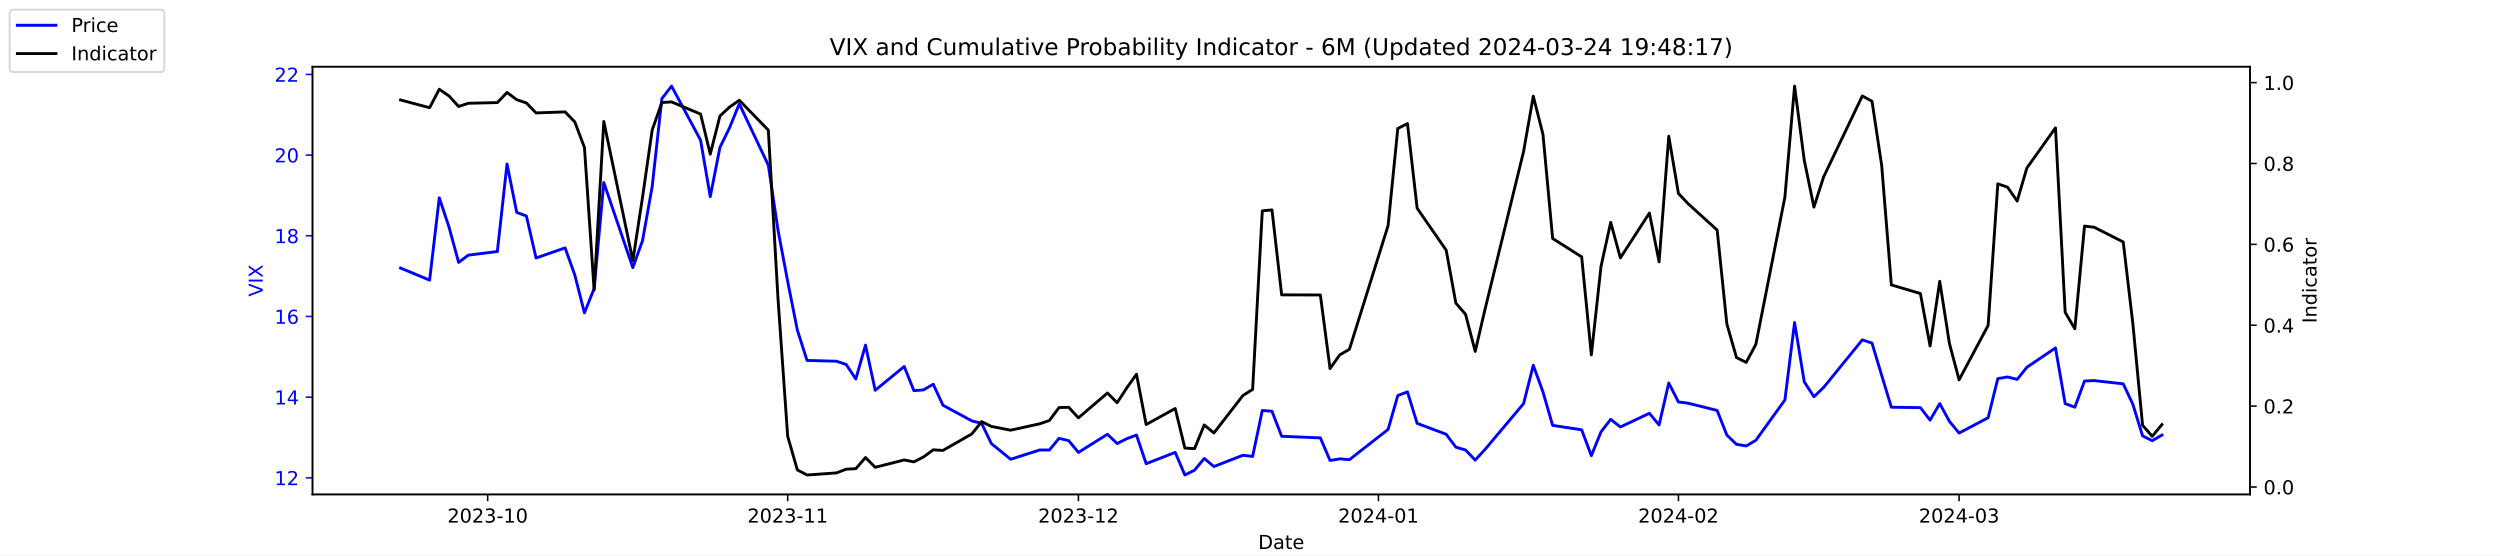
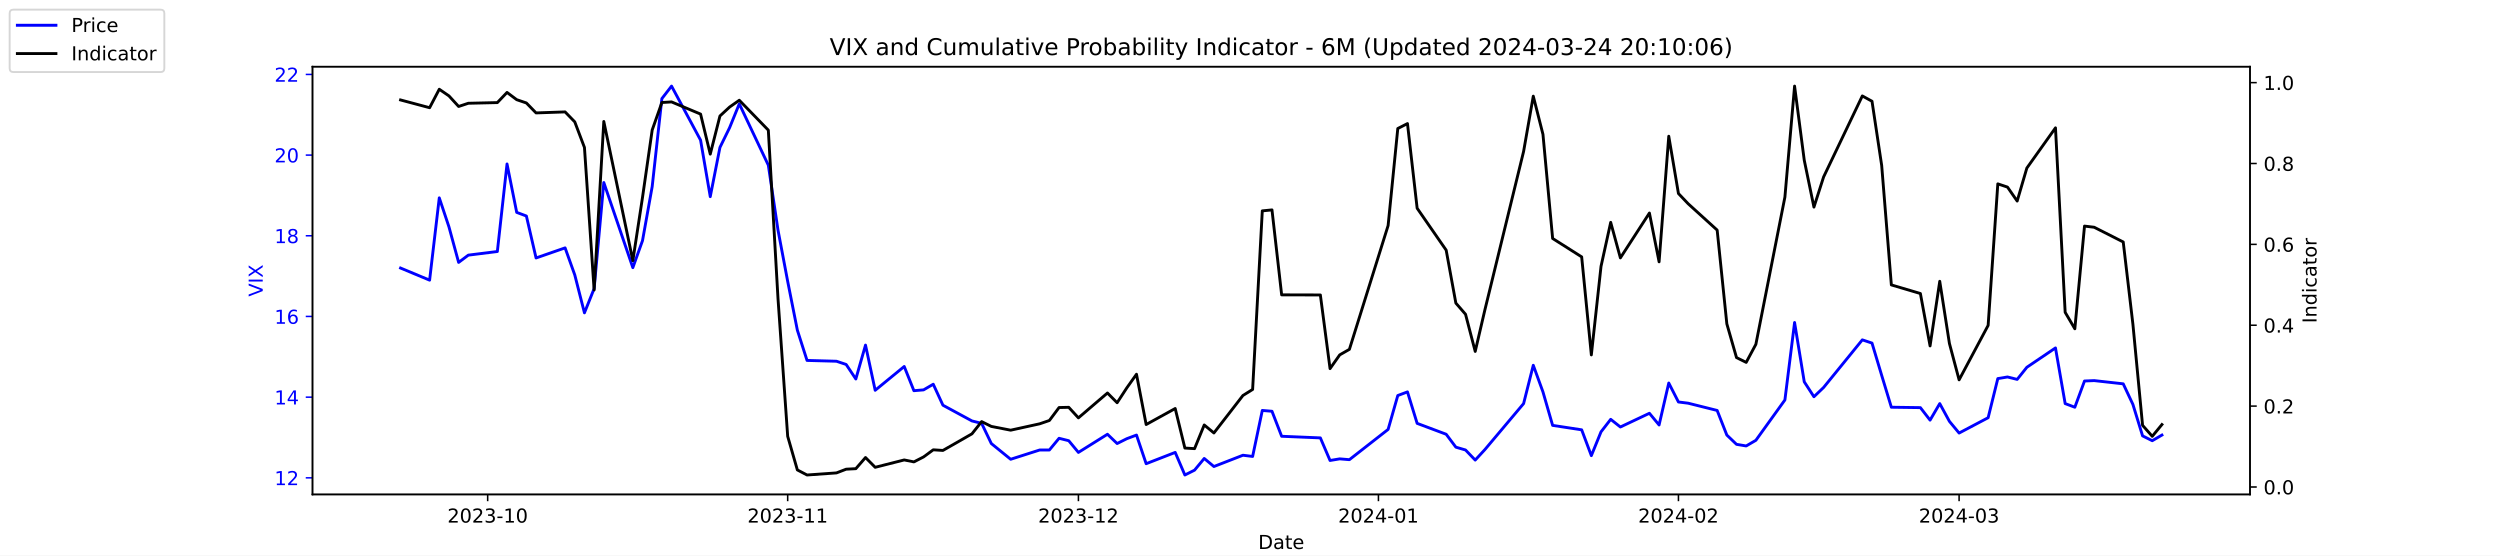
<svg xmlns="http://www.w3.org/2000/svg" xmlns:xlink="http://www.w3.org/1999/xlink" width="1296pt" height="288pt" viewBox="0 0 1296 288" version="1.1">
  <defs>
    <style type="text/css">*{stroke-linejoin: round; stroke-linecap: butt}</style>
  </defs>
  <g id="figure_1">
    <g id="patch_1">
      <path d="M 0 288  L 1296 288  L 1296 0  L 0 0  z " style="fill: #ffffff" />
    </g>
    <g id="axes_1">
      <g id="patch_2">
        <path d="M 162 256.32  L 1166.4 256.32  L 1166.4 34.56  L 162 34.56  z " style="fill: #ffffff" />
      </g>
      <g id="matplotlib.axis_1">
        <g id="xtick_1">
          <g id="line2d_1">
            <defs>
-               <path id="m26f3875a87" d="M 0 0  L 0 3.5  " style="stroke: #000000; stroke-width: 0.8" />
+               <path id="mca5f75ddb4" d="M 0 0  L 0 3.5  " style="stroke: #000000; stroke-width: 0.8" />
            </defs>
            <g>
-               <use xlink:href="#m26f3875a87" x="252.807" y="256.32" style="stroke: #000000; stroke-width: 0.8" />
+               <use xlink:href="#mca5f75ddb4" x="252.807" y="256.32" style="stroke: #000000; stroke-width: 0.8" />
            </g>
          </g>
          <g id="text_1">
            <g transform="translate(231.916 270.9184) scale(0.1 -0.1)">
              <defs>
                <path id="DejaVuSans-32" d="M 1228 531  L 3431 531  L 3431 0  L 469 0  L 469 531  Q 828 903 1448 1529  Q 2069 2156 2228 2338  Q 2531 2678 2651 2914  Q 2772 3150 2772 3378  Q 2772 3750 2511 3984  Q 2250 4219 1831 4219  Q 1534 4219 1204 4116  Q 875 4013 500 3803  L 500 4441  Q 881 4594 1212 4672  Q 1544 4750 1819 4750  Q 2544 4750 2975 4387  Q 3406 4025 3406 3419  Q 3406 3131 3298 2873  Q 3191 2616 2906 2266  Q 2828 2175 2409 1742  Q 1991 1309 1228 531  z " transform="scale(0.015625)" />
                <path id="DejaVuSans-30" d="M 2034 4250  Q 1547 4250 1301 3770  Q 1056 3291 1056 2328  Q 1056 1369 1301 889  Q 1547 409 2034 409  Q 2525 409 2770 889  Q 3016 1369 3016 2328  Q 3016 3291 2770 3770  Q 2525 4250 2034 4250  z M 2034 4750  Q 2819 4750 3233 4129  Q 3647 3509 3647 2328  Q 3647 1150 3233 529  Q 2819 -91 2034 -91  Q 1250 -91 836 529  Q 422 1150 422 2328  Q 422 3509 836 4129  Q 1250 4750 2034 4750  z " transform="scale(0.015625)" />
                <path id="DejaVuSans-33" d="M 2597 2516  Q 3050 2419 3304 2112  Q 3559 1806 3559 1356  Q 3559 666 3084 287  Q 2609 -91 1734 -91  Q 1441 -91 1130 -33  Q 819 25 488 141  L 488 750  Q 750 597 1062 519  Q 1375 441 1716 441  Q 2309 441 2620 675  Q 2931 909 2931 1356  Q 2931 1769 2642 2001  Q 2353 2234 1838 2234  L 1294 2234  L 1294 2753  L 1863 2753  Q 2328 2753 2575 2939  Q 2822 3125 2822 3475  Q 2822 3834 2567 4026  Q 2313 4219 1838 4219  Q 1578 4219 1281 4162  Q 984 4106 628 3988  L 628 4550  Q 988 4650 1302 4700  Q 1616 4750 1894 4750  Q 2613 4750 3031 4423  Q 3450 4097 3450 3541  Q 3450 3153 3228 2886  Q 3006 2619 2597 2516  z " transform="scale(0.015625)" />
                <path id="DejaVuSans-2d" d="M 313 2009  L 1997 2009  L 1997 1497  L 313 1497  L 313 2009  z " transform="scale(0.015625)" />
                <path id="DejaVuSans-31" d="M 794 531  L 1825 531  L 1825 4091  L 703 3866  L 703 4441  L 1819 4666  L 2450 4666  L 2450 531  L 3481 531  L 3481 0  L 794 0  L 794 531  z " transform="scale(0.015625)" />
              </defs>
              <use xlink:href="#DejaVuSans-32" />
              <use xlink:href="#DejaVuSans-30" x="63.623" />
              <use xlink:href="#DejaVuSans-32" x="127.246" />
              <use xlink:href="#DejaVuSans-33" x="190.869" />
              <use xlink:href="#DejaVuSans-2d" x="254.492" />
              <use xlink:href="#DejaVuSans-31" x="290.576" />
              <use xlink:href="#DejaVuSans-30" x="354.199" />
            </g>
          </g>
        </g>
        <g id="xtick_2">
          <g id="line2d_2">
            <g>
-               <use xlink:href="#m26f3875a87" x="408.334" y="256.32" style="stroke: #000000; stroke-width: 0.8" />
+               <use xlink:href="#mca5f75ddb4" x="408.334" y="256.32" style="stroke: #000000; stroke-width: 0.8" />
            </g>
          </g>
          <g id="text_2">
            <g transform="translate(387.4425 270.9184) scale(0.1 -0.1)">
              <use xlink:href="#DejaVuSans-32" />
              <use xlink:href="#DejaVuSans-30" x="63.623" />
              <use xlink:href="#DejaVuSans-32" x="127.246" />
              <use xlink:href="#DejaVuSans-33" x="190.869" />
              <use xlink:href="#DejaVuSans-2d" x="254.492" />
              <use xlink:href="#DejaVuSans-31" x="290.576" />
              <use xlink:href="#DejaVuSans-31" x="354.199" />
            </g>
          </g>
        </g>
        <g id="xtick_3">
          <g id="line2d_3">
            <g>
-               <use xlink:href="#m26f3875a87" x="559.052" y="256.32" style="stroke: #000000; stroke-width: 0.8" />
+               <use xlink:href="#mca5f75ddb4" x="559.052" y="256.32" style="stroke: #000000; stroke-width: 0.8" />
            </g>
          </g>
          <g id="text_3">
            <g transform="translate(538.161 270.9184) scale(0.1 -0.1)">
              <use xlink:href="#DejaVuSans-32" />
              <use xlink:href="#DejaVuSans-30" x="63.623" />
              <use xlink:href="#DejaVuSans-32" x="127.246" />
              <use xlink:href="#DejaVuSans-33" x="190.869" />
              <use xlink:href="#DejaVuSans-2d" x="254.492" />
              <use xlink:href="#DejaVuSans-31" x="290.576" />
              <use xlink:href="#DejaVuSans-32" x="354.199" />
            </g>
          </g>
        </g>
        <g id="xtick_4">
          <g id="line2d_4">
            <g>
-               <use xlink:href="#m26f3875a87" x="714.579" y="256.32" style="stroke: #000000; stroke-width: 0.8" />
+               <use xlink:href="#mca5f75ddb4" x="714.579" y="256.32" style="stroke: #000000; stroke-width: 0.8" />
            </g>
          </g>
          <g id="text_4">
            <g transform="translate(693.6875 270.9184) scale(0.1 -0.1)">
              <defs>
                <path id="DejaVuSans-34" d="M 2419 4116  L 825 1625  L 2419 1625  L 2419 4116  z M 2253 4666  L 3047 4666  L 3047 1625  L 3713 1625  L 3713 1100  L 3047 1100  L 3047 0  L 2419 0  L 2419 1100  L 313 1100  L 313 1709  L 2253 4666  z " transform="scale(0.015625)" />
              </defs>
              <use xlink:href="#DejaVuSans-32" />
              <use xlink:href="#DejaVuSans-30" x="63.623" />
              <use xlink:href="#DejaVuSans-32" x="127.246" />
              <use xlink:href="#DejaVuSans-34" x="190.869" />
              <use xlink:href="#DejaVuSans-2d" x="254.492" />
              <use xlink:href="#DejaVuSans-30" x="290.576" />
              <use xlink:href="#DejaVuSans-31" x="354.199" />
            </g>
          </g>
        </g>
        <g id="xtick_5">
          <g id="line2d_5">
            <g>
-               <use xlink:href="#m26f3875a87" x="870.105" y="256.32" style="stroke: #000000; stroke-width: 0.8" />
+               <use xlink:href="#mca5f75ddb4" x="870.105" y="256.32" style="stroke: #000000; stroke-width: 0.8" />
            </g>
          </g>
          <g id="text_5">
            <g transform="translate(849.2139 270.9184) scale(0.1 -0.1)">
              <use xlink:href="#DejaVuSans-32" />
              <use xlink:href="#DejaVuSans-30" x="63.623" />
              <use xlink:href="#DejaVuSans-32" x="127.246" />
              <use xlink:href="#DejaVuSans-34" x="190.869" />
              <use xlink:href="#DejaVuSans-2d" x="254.492" />
              <use xlink:href="#DejaVuSans-30" x="290.576" />
              <use xlink:href="#DejaVuSans-32" x="354.199" />
            </g>
          </g>
        </g>
        <g id="xtick_6">
          <g id="line2d_6">
            <g>
-               <use xlink:href="#m26f3875a87" x="1015.598" y="256.32" style="stroke: #000000; stroke-width: 0.8" />
+               <use xlink:href="#mca5f75ddb4" x="1015.598" y="256.32" style="stroke: #000000; stroke-width: 0.8" />
            </g>
          </g>
          <g id="text_6">
            <g transform="translate(994.7064 270.9184) scale(0.1 -0.1)">
              <use xlink:href="#DejaVuSans-32" />
              <use xlink:href="#DejaVuSans-30" x="63.623" />
              <use xlink:href="#DejaVuSans-32" x="127.246" />
              <use xlink:href="#DejaVuSans-34" x="190.869" />
              <use xlink:href="#DejaVuSans-2d" x="254.492" />
              <use xlink:href="#DejaVuSans-30" x="290.576" />
              <use xlink:href="#DejaVuSans-33" x="354.199" />
            </g>
          </g>
        </g>
        <g id="text_7">
          <g transform="translate(652.2492 284.5966) scale(0.1 -0.1)">
            <defs>
              <path id="DejaVuSans-44" d="M 1259 4147  L 1259 519  L 2022 519  Q 2988 519 3436 956  Q 3884 1394 3884 2338  Q 3884 3275 3436 3711  Q 2988 4147 2022 4147  L 1259 4147  z M 628 4666  L 1925 4666  Q 3281 4666 3915 4102  Q 4550 3538 4550 2338  Q 4550 1131 3912 565  Q 3275 0 1925 0  L 628 0  L 628 4666  z " transform="scale(0.015625)" />
              <path id="DejaVuSans-61" d="M 2194 1759  Q 1497 1759 1228 1600  Q 959 1441 959 1056  Q 959 750 1161 570  Q 1363 391 1709 391  Q 2188 391 2477 730  Q 2766 1069 2766 1631  L 2766 1759  L 2194 1759  z M 3341 1997  L 3341 0  L 2766 0  L 2766 531  Q 2569 213 2275 61  Q 1981 -91 1556 -91  Q 1019 -91 701 211  Q 384 513 384 1019  Q 384 1609 779 1909  Q 1175 2209 1959 2209  L 2766 2209  L 2766 2266  Q 2766 2663 2505 2880  Q 2244 3097 1772 3097  Q 1472 3097 1187 3025  Q 903 2953 641 2809  L 641 3341  Q 956 3463 1253 3523  Q 1550 3584 1831 3584  Q 2591 3584 2966 3190  Q 3341 2797 3341 1997  z " transform="scale(0.015625)" />
              <path id="DejaVuSans-74" d="M 1172 4494  L 1172 3500  L 2356 3500  L 2356 3053  L 1172 3053  L 1172 1153  Q 1172 725 1289 603  Q 1406 481 1766 481  L 2356 481  L 2356 0  L 1766 0  Q 1100 0 847 248  Q 594 497 594 1153  L 594 3053  L 172 3053  L 172 3500  L 594 3500  L 594 4494  L 1172 4494  z " transform="scale(0.015625)" />
              <path id="DejaVuSans-65" d="M 3597 1894  L 3597 1613  L 953 1613  Q 991 1019 1311 708  Q 1631 397 2203 397  Q 2534 397 2845 478  Q 3156 559 3463 722  L 3463 178  Q 3153 47 2828 -22  Q 2503 -91 2169 -91  Q 1331 -91 842 396  Q 353 884 353 1716  Q 353 2575 817 3079  Q 1281 3584 2069 3584  Q 2775 3584 3186 3129  Q 3597 2675 3597 1894  z M 3022 2063  Q 3016 2534 2758 2815  Q 2500 3097 2075 3097  Q 1594 3097 1305 2825  Q 1016 2553 972 2059  L 3022 2063  z " transform="scale(0.015625)" />
            </defs>
            <use xlink:href="#DejaVuSans-44" />
            <use xlink:href="#DejaVuSans-61" x="77.002" />
            <use xlink:href="#DejaVuSans-74" x="138.281" />
            <use xlink:href="#DejaVuSans-65" x="177.49" />
          </g>
        </g>
      </g>
      <g id="matplotlib.axis_2">
        <g id="ytick_1">
          <g id="line2d_7">
            <defs>
-               <path id="mbba1fdeac4" d="M 0 0  L -3.5 0  " style="stroke: #0000ff; stroke-width: 0.8" />
+               <path id="m1b52acb051" d="M 0 0  L -3.5 0  " style="stroke: #0000ff; stroke-width: 0.8" />
            </defs>
            <g>
-               <use xlink:href="#mbba1fdeac4" x="162" y="247.704" style="fill: #0000ff; stroke: #0000ff; stroke-width: 0.8" />
+               <use xlink:href="#m1b52acb051" x="162" y="247.704" style="fill: #0000ff; stroke: #0000ff; stroke-width: 0.8" />
            </g>
          </g>
          <g id="text_8">
            <g style="fill: #0000ff" transform="translate(142.275 251.5031) scale(0.1 -0.1)">
              <use xlink:href="#DejaVuSans-31" />
              <use xlink:href="#DejaVuSans-32" x="63.623" />
            </g>
          </g>
        </g>
        <g id="ytick_2">
          <g id="line2d_8">
            <g>
-               <use xlink:href="#mbba1fdeac4" x="162" y="205.878" style="fill: #0000ff; stroke: #0000ff; stroke-width: 0.8" />
+               <use xlink:href="#m1b52acb051" x="162" y="205.878" style="fill: #0000ff; stroke: #0000ff; stroke-width: 0.8" />
            </g>
          </g>
          <g id="text_9">
            <g style="fill: #0000ff" transform="translate(142.275 209.6774) scale(0.1 -0.1)">
              <use xlink:href="#DejaVuSans-31" />
              <use xlink:href="#DejaVuSans-34" x="63.623" />
            </g>
          </g>
        </g>
        <g id="ytick_3">
          <g id="line2d_9">
            <g>
-               <use xlink:href="#mbba1fdeac4" x="162" y="164.052" style="fill: #0000ff; stroke: #0000ff; stroke-width: 0.8" />
+               <use xlink:href="#m1b52acb051" x="162" y="164.052" style="fill: #0000ff; stroke: #0000ff; stroke-width: 0.8" />
            </g>
          </g>
          <g id="text_10">
            <g style="fill: #0000ff" transform="translate(142.275 167.8517) scale(0.1 -0.1)">
              <defs>
                <path id="DejaVuSans-36" d="M 2113 2584  Q 1688 2584 1439 2293  Q 1191 2003 1191 1497  Q 1191 994 1439 701  Q 1688 409 2113 409  Q 2538 409 2786 701  Q 3034 994 3034 1497  Q 3034 2003 2786 2293  Q 2538 2584 2113 2584  z M 3366 4563  L 3366 3988  Q 3128 4100 2886 4159  Q 2644 4219 2406 4219  Q 1781 4219 1451 3797  Q 1122 3375 1075 2522  Q 1259 2794 1537 2939  Q 1816 3084 2150 3084  Q 2853 3084 3261 2657  Q 3669 2231 3669 1497  Q 3669 778 3244 343  Q 2819 -91 2113 -91  Q 1303 -91 875 529  Q 447 1150 447 2328  Q 447 3434 972 4092  Q 1497 4750 2381 4750  Q 2619 4750 2861 4703  Q 3103 4656 3366 4563  z " transform="scale(0.015625)" />
              </defs>
              <use xlink:href="#DejaVuSans-31" />
              <use xlink:href="#DejaVuSans-36" x="63.623" />
            </g>
          </g>
        </g>
        <g id="ytick_4">
          <g id="line2d_10">
            <g>
-               <use xlink:href="#mbba1fdeac4" x="162" y="122.227" style="fill: #0000ff; stroke: #0000ff; stroke-width: 0.8" />
+               <use xlink:href="#m1b52acb051" x="162" y="122.227" style="fill: #0000ff; stroke: #0000ff; stroke-width: 0.8" />
            </g>
          </g>
          <g id="text_11">
            <g style="fill: #0000ff" transform="translate(142.275 126.0259) scale(0.1 -0.1)">
              <defs>
                <path id="DejaVuSans-38" d="M 2034 2216  Q 1584 2216 1326 1975  Q 1069 1734 1069 1313  Q 1069 891 1326 650  Q 1584 409 2034 409  Q 2484 409 2743 651  Q 3003 894 3003 1313  Q 3003 1734 2745 1975  Q 2488 2216 2034 2216  z M 1403 2484  Q 997 2584 770 2862  Q 544 3141 544 3541  Q 544 4100 942 4425  Q 1341 4750 2034 4750  Q 2731 4750 3128 4425  Q 3525 4100 3525 3541  Q 3525 3141 3298 2862  Q 3072 2584 2669 2484  Q 3125 2378 3379 2068  Q 3634 1759 3634 1313  Q 3634 634 3220 271  Q 2806 -91 2034 -91  Q 1263 -91 848 271  Q 434 634 434 1313  Q 434 1759 690 2068  Q 947 2378 1403 2484  z M 1172 3481  Q 1172 3119 1398 2916  Q 1625 2713 2034 2713  Q 2441 2713 2670 2916  Q 2900 3119 2900 3481  Q 2900 3844 2670 4047  Q 2441 4250 2034 4250  Q 1625 4250 1398 4047  Q 1172 3844 1172 3481  z " transform="scale(0.015625)" />
              </defs>
              <use xlink:href="#DejaVuSans-31" />
              <use xlink:href="#DejaVuSans-38" x="63.623" />
            </g>
          </g>
        </g>
        <g id="ytick_5">
          <g id="line2d_11">
            <g>
-               <use xlink:href="#mbba1fdeac4" x="162" y="80.401" style="fill: #0000ff; stroke: #0000ff; stroke-width: 0.8" />
+               <use xlink:href="#m1b52acb051" x="162" y="80.401" style="fill: #0000ff; stroke: #0000ff; stroke-width: 0.8" />
            </g>
          </g>
          <g id="text_12">
            <g style="fill: #0000ff" transform="translate(142.275 84.2002) scale(0.1 -0.1)">
              <use xlink:href="#DejaVuSans-32" />
              <use xlink:href="#DejaVuSans-30" x="63.623" />
            </g>
          </g>
        </g>
        <g id="ytick_6">
          <g id="line2d_12">
            <g>
-               <use xlink:href="#mbba1fdeac4" x="162" y="38.575" style="fill: #0000ff; stroke: #0000ff; stroke-width: 0.8" />
+               <use xlink:href="#m1b52acb051" x="162" y="38.575" style="fill: #0000ff; stroke: #0000ff; stroke-width: 0.8" />
            </g>
          </g>
          <g id="text_13">
            <g style="fill: #0000ff" transform="translate(142.275 42.37447) scale(0.1 -0.1)">
              <use xlink:href="#DejaVuSans-32" />
              <use xlink:href="#DejaVuSans-32" x="63.623" />
            </g>
          </g>
        </g>
        <g id="text_14">
          <g style="fill: #0000ff" transform="translate(136.1953 153.7603) rotate(-90) scale(0.1 -0.1)">
            <defs>
              <path id="DejaVuSans-56" d="M 1831 0  L 50 4666  L 709 4666  L 2188 738  L 3669 4666  L 4325 4666  L 2547 0  L 1831 0  z " transform="scale(0.015625)" />
              <path id="DejaVuSans-49" d="M 628 4666  L 1259 4666  L 1259 0  L 628 0  L 628 4666  z " transform="scale(0.015625)" />
              <path id="DejaVuSans-58" d="M 403 4666  L 1081 4666  L 2241 2931  L 3406 4666  L 4084 4666  L 2584 2425  L 4184 0  L 3506 0  L 2194 1984  L 872 0  L 191 0  L 1856 2491  L 403 4666  z " transform="scale(0.015625)" />
            </defs>
            <use xlink:href="#DejaVuSans-56" />
            <use xlink:href="#DejaVuSans-49" x="68.408" />
            <use xlink:href="#DejaVuSans-58" x="97.9" />
          </g>
        </g>
      </g>
      <g id="line2d_13">
-         <path d="M 207.655 138.957  L 222.705 145.231  L 227.722 102.569  L 232.739 117.626  L 237.756 136.029  L 242.773 132.265  L 257.824 130.383  L 262.841 85.002  L 267.858 110.097  L 272.875 111.979  L 277.892 133.729  L 292.943 128.501  L 297.96 142.512  L 302.977 162.17  L 307.994 149.623  L 313.011 94.622  L 328.062 138.748  L 333.079 124.736  L 338.096 96.713  L 343.113 51.123  L 348.13 44.64  L 363.181 72.663  L 368.198 101.941  L 373.215 76.428  L 378.232 66.18  L 383.249 53.842  L 398.3 85.629  L 403.317 119.299  L 408.334 145.858  L 413.351 171.163  L 418.368 186.847  L 433.628 187.266  L 438.645 188.939  L 443.662 196.467  L 448.679 178.901  L 453.696 202.323  L 468.747 189.984  L 473.764 202.532  L 478.781 202.114  L 483.798 199.186  L 488.815 210.061  L 503.866 218.217  L 508.883 219.472  L 513.9 229.928  L 523.934 238.084  L 538.984 233.274  L 544.001 233.274  L 549.018 227.209  L 554.035 228.464  L 559.052 234.529  L 574.103 225.118  L 579.12 229.928  L 584.137 227.418  L 589.154 225.536  L 594.171 240.384  L 609.222 234.529  L 614.239 246.24  L 619.256 243.73  L 624.273 237.666  L 629.29 241.848  L 644.341 235.993  L 649.358 236.62  L 654.375 212.779  L 659.392 213.198  L 664.409 226.164  L 684.477 227  L 689.494 238.711  L 694.511 237.875  L 699.528 238.293  L 719.596 222.608  L 724.613 205.042  L 729.63 203.159  L 734.647 219.472  L 749.698 225.118  L 754.715 231.81  L 759.732 233.274  L 764.749 238.502  L 769.766 233.065  L 789.834 209.224  L 794.851 189.357  L 799.868 203.159  L 804.885 220.517  L 819.936 222.818  L 824.952 236.202  L 829.969 223.863  L 834.986 217.38  L 840.003 221.354  L 855.054 214.243  L 860.071 220.308  L 865.088 198.559  L 870.105 208.388  L 875.122 209.015  L 890.173 212.779  L 895.19 225.536  L 900.207 230.346  L 905.224 231.183  L 910.241 228.255  L 925.292 207.342  L 930.309 167.189  L 935.326 197.931  L 940.343 205.669  L 945.36 200.859  L 965.428 176.182  L 970.445 177.855  L 975.462 194.585  L 980.479 211.106  L 995.53 211.316  L 1000.547 217.798  L 1005.564 209.224  L 1010.581 218.426  L 1015.598 224.491  L 1030.649 216.544  L 1035.666 196.258  L 1040.683 195.422  L 1045.7 196.677  L 1050.717 190.403  L 1065.559 180.364  L 1070.576 209.224  L 1075.593 211.106  L 1080.61 197.513  L 1085.627 197.304  L 1100.678 198.977  L 1105.695 209.642  L 1110.711 225.955  L 1115.728 228.464  L 1120.745 225.536  " clip-path="url(#p37489f9147)" style="fill: none; stroke: #0000ff; stroke-width: 1.5; stroke-linecap: square" />
+         <path d="M 207.655 138.957  L 222.705 145.231  L 227.722 102.569  L 232.739 117.626  L 237.756 136.029  L 242.773 132.265  L 257.824 130.383  L 262.841 85.002  L 267.858 110.097  L 272.875 111.979  L 277.892 133.729  L 292.943 128.501  L 297.96 142.512  L 302.977 162.17  L 307.994 149.623  L 313.011 94.622  L 328.062 138.748  L 333.079 124.736  L 338.096 96.713  L 343.113 51.123  L 348.13 44.64  L 363.181 72.663  L 368.198 101.941  L 373.215 76.428  L 378.232 66.18  L 383.249 53.842  L 398.3 85.629  L 403.317 119.299  L 408.334 145.858  L 413.351 171.163  L 418.368 186.847  L 433.628 187.266  L 438.645 188.939  L 443.662 196.467  L 448.679 178.901  L 453.696 202.323  L 468.747 189.984  L 473.764 202.532  L 478.781 202.114  L 483.798 199.186  L 488.815 210.061  L 503.866 218.217  L 508.883 219.472  L 513.9 229.928  L 523.934 238.084  L 538.984 233.274  L 544.001 233.274  L 549.018 227.209  L 554.035 228.464  L 559.052 234.529  L 574.103 225.118  L 579.12 229.928  L 584.137 227.418  L 589.154 225.536  L 594.171 240.384  L 609.222 234.529  L 614.239 246.24  L 619.256 243.73  L 624.273 237.666  L 629.29 241.848  L 644.341 235.993  L 649.358 236.62  L 654.375 212.779  L 659.392 213.198  L 664.409 226.164  L 684.477 227  L 689.494 238.711  L 694.511 237.875  L 699.528 238.293  L 719.596 222.608  L 724.613 205.042  L 729.63 203.159  L 734.647 219.472  L 749.698 225.118  L 754.715 231.81  L 759.732 233.274  L 764.749 238.502  L 769.766 233.065  L 789.834 209.224  L 794.851 189.357  L 799.868 203.159  L 804.885 220.517  L 819.936 222.818  L 824.952 236.202  L 829.969 223.863  L 834.986 217.38  L 840.003 221.354  L 855.054 214.243  L 860.071 220.308  L 865.088 198.559  L 870.105 208.388  L 875.122 209.015  L 890.173 212.779  L 895.19 225.536  L 900.207 230.346  L 905.224 231.183  L 910.241 228.255  L 925.292 207.342  L 930.309 167.189  L 935.326 197.931  L 940.343 205.669  L 945.36 200.859  L 965.428 176.182  L 970.445 177.855  L 975.462 194.585  L 980.479 211.106  L 995.53 211.316  L 1000.547 217.798  L 1005.564 209.224  L 1010.581 218.426  L 1015.598 224.491  L 1030.649 216.544  L 1035.666 196.258  L 1040.683 195.422  L 1045.7 196.677  L 1050.717 190.403  L 1065.559 180.364  L 1070.576 209.224  L 1075.593 211.106  L 1080.61 197.513  L 1085.627 197.304  L 1100.678 198.977  L 1105.695 209.642  L 1110.711 225.955  L 1115.728 228.464  L 1120.745 225.536  " clip-path="url(#p00cf413e80)" style="fill: none; stroke: #0000ff; stroke-width: 1.5; stroke-linecap: square" />
      </g>
      <g id="patch_3">
        <path d="M 162 256.32  L 162 34.56  " style="fill: none; stroke: #000000; stroke-width: 0.8; stroke-linejoin: miter; stroke-linecap: square" />
      </g>
      <g id="patch_4">
        <path d="M 1166.4 256.32  L 1166.4 34.56  " style="fill: none; stroke: #000000; stroke-width: 0.8; stroke-linejoin: miter; stroke-linecap: square" />
      </g>
      <g id="patch_5">
        <path d="M 162 256.32  L 1166.4 256.32  " style="fill: none; stroke: #000000; stroke-width: 0.8; stroke-linejoin: miter; stroke-linecap: square" />
      </g>
      <g id="patch_6">
        <path d="M 162 34.56  L 1166.4 34.56  " style="fill: none; stroke: #000000; stroke-width: 0.8; stroke-linejoin: miter; stroke-linecap: square" />
      </g>
    </g>
    <g id="axes_2">
      <g id="matplotlib.axis_3">
        <g id="ytick_7">
          <g id="line2d_14">
            <defs>
-               <path id="m886bba2b9c" d="M 0 0  L 3.5 0  " style="stroke: #000000; stroke-width: 0.8" />
+               <path id="mae12718343" d="M 0 0  L 3.5 0  " style="stroke: #000000; stroke-width: 0.8" />
            </defs>
            <g>
-               <use xlink:href="#m886bba2b9c" x="1166.4" y="252.461" style="stroke: #000000; stroke-width: 0.8" />
+               <use xlink:href="#mae12718343" x="1166.4" y="252.461" style="stroke: #000000; stroke-width: 0.8" />
            </g>
          </g>
          <g id="text_15">
            <g transform="translate(1173.4 256.2606) scale(0.1 -0.1)">
              <defs>
                <path id="DejaVuSans-2e" d="M 684 794  L 1344 794  L 1344 0  L 684 0  L 684 794  z " transform="scale(0.015625)" />
              </defs>
              <use xlink:href="#DejaVuSans-30" />
              <use xlink:href="#DejaVuSans-2e" x="63.623" />
              <use xlink:href="#DejaVuSans-30" x="95.41" />
            </g>
          </g>
        </g>
        <g id="ytick_8">
          <g id="line2d_15">
            <g>
-               <use xlink:href="#m886bba2b9c" x="1166.4" y="210.535" style="stroke: #000000; stroke-width: 0.8" />
+               <use xlink:href="#mae12718343" x="1166.4" y="210.535" style="stroke: #000000; stroke-width: 0.8" />
            </g>
          </g>
          <g id="text_16">
            <g transform="translate(1173.4 214.3337) scale(0.1 -0.1)">
              <use xlink:href="#DejaVuSans-30" />
              <use xlink:href="#DejaVuSans-2e" x="63.623" />
              <use xlink:href="#DejaVuSans-32" x="95.41" />
            </g>
          </g>
        </g>
        <g id="ytick_9">
          <g id="line2d_16">
            <g>
-               <use xlink:href="#m886bba2b9c" x="1166.4" y="168.608" style="stroke: #000000; stroke-width: 0.8" />
+               <use xlink:href="#mae12718343" x="1166.4" y="168.608" style="stroke: #000000; stroke-width: 0.8" />
            </g>
          </g>
          <g id="text_17">
            <g transform="translate(1173.4 172.4068) scale(0.1 -0.1)">
              <use xlink:href="#DejaVuSans-30" />
              <use xlink:href="#DejaVuSans-2e" x="63.623" />
              <use xlink:href="#DejaVuSans-34" x="95.41" />
            </g>
          </g>
        </g>
        <g id="ytick_10">
          <g id="line2d_17">
            <g>
-               <use xlink:href="#m886bba2b9c" x="1166.4" y="126.681" style="stroke: #000000; stroke-width: 0.8" />
+               <use xlink:href="#mae12718343" x="1166.4" y="126.681" style="stroke: #000000; stroke-width: 0.8" />
            </g>
          </g>
          <g id="text_18">
            <g transform="translate(1173.4 130.4799) scale(0.1 -0.1)">
              <use xlink:href="#DejaVuSans-30" />
              <use xlink:href="#DejaVuSans-2e" x="63.623" />
              <use xlink:href="#DejaVuSans-36" x="95.41" />
            </g>
          </g>
        </g>
        <g id="ytick_11">
          <g id="line2d_18">
            <g>
-               <use xlink:href="#m886bba2b9c" x="1166.4" y="84.754" style="stroke: #000000; stroke-width: 0.8" />
+               <use xlink:href="#mae12718343" x="1166.4" y="84.754" style="stroke: #000000; stroke-width: 0.8" />
            </g>
          </g>
          <g id="text_19">
            <g transform="translate(1173.4 88.55298) scale(0.1 -0.1)">
              <use xlink:href="#DejaVuSans-30" />
              <use xlink:href="#DejaVuSans-2e" x="63.623" />
              <use xlink:href="#DejaVuSans-38" x="95.41" />
            </g>
          </g>
        </g>
        <g id="ytick_12">
          <g id="line2d_19">
            <g>
-               <use xlink:href="#m886bba2b9c" x="1166.4" y="42.827" style="stroke: #000000; stroke-width: 0.8" />
+               <use xlink:href="#mae12718343" x="1166.4" y="42.827" style="stroke: #000000; stroke-width: 0.8" />
            </g>
          </g>
          <g id="text_20">
            <g transform="translate(1173.4 46.62607) scale(0.1 -0.1)">
              <use xlink:href="#DejaVuSans-31" />
              <use xlink:href="#DejaVuSans-2e" x="63.623" />
              <use xlink:href="#DejaVuSans-30" x="95.41" />
            </g>
          </g>
        </g>
        <g id="text_21">
          <g transform="translate(1200.902 167.5353) rotate(-90) scale(0.1 -0.1)">
            <defs>
              <path id="DejaVuSans-6e" d="M 3513 2113  L 3513 0  L 2938 0  L 2938 2094  Q 2938 2591 2744 2837  Q 2550 3084 2163 3084  Q 1697 3084 1428 2787  Q 1159 2491 1159 1978  L 1159 0  L 581 0  L 581 3500  L 1159 3500  L 1159 2956  Q 1366 3272 1645 3428  Q 1925 3584 2291 3584  Q 2894 3584 3203 3211  Q 3513 2838 3513 2113  z " transform="scale(0.015625)" />
              <path id="DejaVuSans-64" d="M 2906 2969  L 2906 4863  L 3481 4863  L 3481 0  L 2906 0  L 2906 525  Q 2725 213 2448 61  Q 2172 -91 1784 -91  Q 1150 -91 751 415  Q 353 922 353 1747  Q 353 2572 751 3078  Q 1150 3584 1784 3584  Q 2172 3584 2448 3432  Q 2725 3281 2906 2969  z M 947 1747  Q 947 1113 1208 752  Q 1469 391 1925 391  Q 2381 391 2643 752  Q 2906 1113 2906 1747  Q 2906 2381 2643 2742  Q 2381 3103 1925 3103  Q 1469 3103 1208 2742  Q 947 2381 947 1747  z " transform="scale(0.015625)" />
              <path id="DejaVuSans-69" d="M 603 3500  L 1178 3500  L 1178 0  L 603 0  L 603 3500  z M 603 4863  L 1178 4863  L 1178 4134  L 603 4134  L 603 4863  z " transform="scale(0.015625)" />
              <path id="DejaVuSans-63" d="M 3122 3366  L 3122 2828  Q 2878 2963 2633 3030  Q 2388 3097 2138 3097  Q 1578 3097 1268 2742  Q 959 2388 959 1747  Q 959 1106 1268 751  Q 1578 397 2138 397  Q 2388 397 2633 464  Q 2878 531 3122 666  L 3122 134  Q 2881 22 2623 -34  Q 2366 -91 2075 -91  Q 1284 -91 818 406  Q 353 903 353 1747  Q 353 2603 823 3093  Q 1294 3584 2113 3584  Q 2378 3584 2631 3529  Q 2884 3475 3122 3366  z " transform="scale(0.015625)" />
              <path id="DejaVuSans-6f" d="M 1959 3097  Q 1497 3097 1228 2736  Q 959 2375 959 1747  Q 959 1119 1226 758  Q 1494 397 1959 397  Q 2419 397 2687 759  Q 2956 1122 2956 1747  Q 2956 2369 2687 2733  Q 2419 3097 1959 3097  z M 1959 3584  Q 2709 3584 3137 3096  Q 3566 2609 3566 1747  Q 3566 888 3137 398  Q 2709 -91 1959 -91  Q 1206 -91 779 398  Q 353 888 353 1747  Q 353 2609 779 3096  Q 1206 3584 1959 3584  z " transform="scale(0.015625)" />
              <path id="DejaVuSans-72" d="M 2631 2963  Q 2534 3019 2420 3045  Q 2306 3072 2169 3072  Q 1681 3072 1420 2755  Q 1159 2438 1159 1844  L 1159 0  L 581 0  L 581 3500  L 1159 3500  L 1159 2956  Q 1341 3275 1631 3429  Q 1922 3584 2338 3584  Q 2397 3584 2469 3576  Q 2541 3569 2628 3553  L 2631 2963  z " transform="scale(0.015625)" />
            </defs>
            <use xlink:href="#DejaVuSans-49" />
            <use xlink:href="#DejaVuSans-6e" x="29.492" />
            <use xlink:href="#DejaVuSans-64" x="92.871" />
            <use xlink:href="#DejaVuSans-69" x="156.348" />
            <use xlink:href="#DejaVuSans-63" x="184.131" />
            <use xlink:href="#DejaVuSans-61" x="239.111" />
            <use xlink:href="#DejaVuSans-74" x="300.391" />
            <use xlink:href="#DejaVuSans-6f" x="339.6" />
            <use xlink:href="#DejaVuSans-72" x="400.781" />
          </g>
        </g>
      </g>
      <g id="line2d_20">
-         <path d="M 207.655 51.818  L 222.705 55.84  L 227.722 46.27  L 232.739 49.714  L 237.756 55.196  L 242.773 53.533  L 257.824 53.183  L 262.841 47.919  L 267.858 51.676  L 272.875 53.378  L 277.892 58.536  L 292.943 58.014  L 297.96 63.187  L 302.977 76.444  L 307.994 150.306  L 313.011 62.975  L 328.062 135.12  L 333.079 102.306  L 338.096 67.397  L 343.113 53.146  L 348.13 52.833  L 363.181 59.145  L 368.198 79.898  L 373.215 60.134  L 378.232 55.494  L 383.249 51.97  L 398.3 67.473  L 403.317 154.832  L 408.334 226.181  L 413.351 243.614  L 418.368 246.24  L 433.628 245.155  L 438.645 243.23  L 443.662 242.964  L 448.679 237.183  L 453.696 242.25  L 468.747 238.435  L 473.764 239.446  L 478.781 236.871  L 483.798 233.181  L 488.815 233.507  L 503.866 224.892  L 508.883 218.558  L 513.9 221.057  L 523.934 223.009  L 538.984 219.7  L 544.001 217.982  L 549.018 211.268  L 554.035 211.153  L 559.052 216.619  L 574.103 203.731  L 579.12 208.779  L 584.137 201.073  L 589.154 194.005  L 594.171 220.075  L 609.222 211.773  L 614.239 232.27  L 619.256 232.576  L 624.273 220.306  L 629.29 224.445  L 644.341 205.016  L 649.358 201.89  L 654.375 109.314  L 659.392 108.817  L 664.409 152.854  L 684.477 152.91  L 689.494 191.088  L 694.511 183.971  L 699.528 181.099  L 719.596 116.924  L 724.613 66.625  L 729.63 64.069  L 734.647 107.95  L 749.698 129.692  L 754.715 157.129  L 759.732 162.918  L 764.749 182.173  L 769.766 160.638  L 789.834 78.509  L 794.851 49.855  L 799.868 69.641  L 804.885 123.62  L 819.936 133.166  L 824.952 183.971  L 829.969 138.075  L 834.986 115.269  L 840.003 133.687  L 855.054 110.438  L 860.071 135.725  L 865.088 70.632  L 870.105 100.32  L 875.122 105.601  L 890.173 119.275  L 895.19 167.88  L 900.207 185.376  L 905.224 187.855  L 910.241 178.494  L 925.292 102.174  L 930.309 44.64  L 935.326 83.051  L 940.343 107.357  L 945.36 91.715  L 965.428 49.731  L 970.445 52.489  L 975.462 85.756  L 980.479 147.7  L 995.53 152.158  L 1000.547 179.324  L 1005.564 145.833  L 1010.581 178.052  L 1015.598 196.907  L 1030.649 168.687  L 1035.666 95.313  L 1040.683 96.993  L 1045.7 104.224  L 1050.717 87.118  L 1065.559 66.278  L 1070.576 161.903  L 1075.593 170.437  L 1080.61 117.21  L 1085.627 117.809  L 1100.678 125.441  L 1105.695 168.039  L 1110.711 220.487  L 1115.728 226.184  L 1120.745 220.09  " clip-path="url(#p37489f9147)" style="fill: none; stroke: #000000; stroke-width: 1.5; stroke-linecap: square" />
+         <path d="M 207.655 51.818  L 222.705 55.84  L 227.722 46.27  L 232.739 49.714  L 237.756 55.196  L 242.773 53.533  L 257.824 53.183  L 262.841 47.919  L 267.858 51.676  L 272.875 53.378  L 277.892 58.536  L 292.943 58.014  L 297.96 63.187  L 302.977 76.444  L 307.994 150.306  L 313.011 62.975  L 328.062 135.12  L 333.079 102.306  L 338.096 67.397  L 343.113 53.146  L 348.13 52.833  L 363.181 59.145  L 368.198 79.898  L 373.215 60.134  L 378.232 55.494  L 383.249 51.97  L 398.3 67.473  L 403.317 154.832  L 408.334 226.181  L 413.351 243.614  L 418.368 246.24  L 433.628 245.155  L 438.645 243.23  L 443.662 242.964  L 448.679 237.183  L 453.696 242.25  L 468.747 238.435  L 473.764 239.446  L 478.781 236.871  L 483.798 233.181  L 488.815 233.507  L 503.866 224.892  L 508.883 218.558  L 513.9 221.057  L 523.934 223.009  L 538.984 219.7  L 544.001 217.982  L 549.018 211.268  L 554.035 211.153  L 559.052 216.619  L 574.103 203.731  L 579.12 208.779  L 584.137 201.073  L 589.154 194.005  L 594.171 220.075  L 609.222 211.773  L 614.239 232.27  L 619.256 232.576  L 624.273 220.306  L 629.29 224.445  L 644.341 205.016  L 649.358 201.89  L 654.375 109.314  L 659.392 108.817  L 664.409 152.854  L 684.477 152.91  L 689.494 191.088  L 694.511 183.971  L 699.528 181.099  L 719.596 116.924  L 724.613 66.625  L 729.63 64.069  L 734.647 107.95  L 749.698 129.692  L 754.715 157.129  L 759.732 162.918  L 764.749 182.173  L 769.766 160.638  L 789.834 78.509  L 794.851 49.855  L 799.868 69.641  L 804.885 123.62  L 819.936 133.166  L 824.952 183.971  L 829.969 138.075  L 834.986 115.269  L 840.003 133.687  L 855.054 110.438  L 860.071 135.725  L 865.088 70.632  L 870.105 100.32  L 875.122 105.601  L 890.173 119.275  L 895.19 167.88  L 900.207 185.376  L 905.224 187.855  L 910.241 178.494  L 925.292 102.174  L 930.309 44.64  L 935.326 83.051  L 940.343 107.357  L 945.36 91.715  L 965.428 49.731  L 970.445 52.489  L 975.462 85.756  L 980.479 147.7  L 995.53 152.158  L 1000.547 179.324  L 1005.564 145.833  L 1010.581 178.052  L 1015.598 196.907  L 1030.649 168.687  L 1035.666 95.313  L 1040.683 96.993  L 1045.7 104.224  L 1050.717 87.118  L 1065.559 66.278  L 1070.576 161.903  L 1075.593 170.437  L 1080.61 117.21  L 1085.627 117.809  L 1100.678 125.441  L 1105.695 168.039  L 1110.711 220.487  L 1115.728 226.184  L 1120.745 220.09  " clip-path="url(#p00cf413e80)" style="fill: none; stroke: #000000; stroke-width: 1.5; stroke-linecap: square" />
      </g>
      <g id="patch_7">
        <path d="M 162 256.32  L 162 34.56  " style="fill: none; stroke: #000000; stroke-width: 0.8; stroke-linejoin: miter; stroke-linecap: square" />
      </g>
      <g id="patch_8">
        <path d="M 1166.4 256.32  L 1166.4 34.56  " style="fill: none; stroke: #000000; stroke-width: 0.8; stroke-linejoin: miter; stroke-linecap: square" />
      </g>
      <g id="patch_9">
        <path d="M 162 256.32  L 1166.4 256.32  " style="fill: none; stroke: #000000; stroke-width: 0.8; stroke-linejoin: miter; stroke-linecap: square" />
      </g>
      <g id="patch_10">
        <path d="M 162 34.56  L 1166.4 34.56  " style="fill: none; stroke: #000000; stroke-width: 0.8; stroke-linejoin: miter; stroke-linecap: square" />
      </g>
      <g id="text_22">
        <g transform="translate(430.0941 28.56) scale(0.12 -0.12)">
          <defs>
            <path id="DejaVuSans-20" transform="scale(0.015625)" />
            <path id="DejaVuSans-43" d="M 4122 4306  L 4122 3641  Q 3803 3938 3442 4084  Q 3081 4231 2675 4231  Q 1875 4231 1450 3742  Q 1025 3253 1025 2328  Q 1025 1406 1450 917  Q 1875 428 2675 428  Q 3081 428 3442 575  Q 3803 722 4122 1019  L 4122 359  Q 3791 134 3420 21  Q 3050 -91 2638 -91  Q 1578 -91 968 557  Q 359 1206 359 2328  Q 359 3453 968 4101  Q 1578 4750 2638 4750  Q 3056 4750 3426 4639  Q 3797 4528 4122 4306  z " transform="scale(0.015625)" />
            <path id="DejaVuSans-75" d="M 544 1381  L 544 3500  L 1119 3500  L 1119 1403  Q 1119 906 1312 657  Q 1506 409 1894 409  Q 2359 409 2629 706  Q 2900 1003 2900 1516  L 2900 3500  L 3475 3500  L 3475 0  L 2900 0  L 2900 538  Q 2691 219 2414 64  Q 2138 -91 1772 -91  Q 1169 -91 856 284  Q 544 659 544 1381  z M 1991 3584  L 1991 3584  z " transform="scale(0.015625)" />
            <path id="DejaVuSans-6d" d="M 3328 2828  Q 3544 3216 3844 3400  Q 4144 3584 4550 3584  Q 5097 3584 5394 3201  Q 5691 2819 5691 2113  L 5691 0  L 5113 0  L 5113 2094  Q 5113 2597 4934 2840  Q 4756 3084 4391 3084  Q 3944 3084 3684 2787  Q 3425 2491 3425 1978  L 3425 0  L 2847 0  L 2847 2094  Q 2847 2600 2669 2842  Q 2491 3084 2119 3084  Q 1678 3084 1418 2786  Q 1159 2488 1159 1978  L 1159 0  L 581 0  L 581 3500  L 1159 3500  L 1159 2956  Q 1356 3278 1631 3431  Q 1906 3584 2284 3584  Q 2666 3584 2933 3390  Q 3200 3197 3328 2828  z " transform="scale(0.015625)" />
            <path id="DejaVuSans-6c" d="M 603 4863  L 1178 4863  L 1178 0  L 603 0  L 603 4863  z " transform="scale(0.015625)" />
            <path id="DejaVuSans-76" d="M 191 3500  L 800 3500  L 1894 563  L 2988 3500  L 3597 3500  L 2284 0  L 1503 0  L 191 3500  z " transform="scale(0.015625)" />
            <path id="DejaVuSans-50" d="M 1259 4147  L 1259 2394  L 2053 2394  Q 2494 2394 2734 2622  Q 2975 2850 2975 3272  Q 2975 3691 2734 3919  Q 2494 4147 2053 4147  L 1259 4147  z M 628 4666  L 2053 4666  Q 2838 4666 3239 4311  Q 3641 3956 3641 3272  Q 3641 2581 3239 2228  Q 2838 1875 2053 1875  L 1259 1875  L 1259 0  L 628 0  L 628 4666  z " transform="scale(0.015625)" />
            <path id="DejaVuSans-62" d="M 3116 1747  Q 3116 2381 2855 2742  Q 2594 3103 2138 3103  Q 1681 3103 1420 2742  Q 1159 2381 1159 1747  Q 1159 1113 1420 752  Q 1681 391 2138 391  Q 2594 391 2855 752  Q 3116 1113 3116 1747  z M 1159 2969  Q 1341 3281 1617 3432  Q 1894 3584 2278 3584  Q 2916 3584 3314 3078  Q 3713 2572 3713 1747  Q 3713 922 3314 415  Q 2916 -91 2278 -91  Q 1894 -91 1617 61  Q 1341 213 1159 525  L 1159 0  L 581 0  L 581 4863  L 1159 4863  L 1159 2969  z " transform="scale(0.015625)" />
            <path id="DejaVuSans-79" d="M 2059 -325  Q 1816 -950 1584 -1140  Q 1353 -1331 966 -1331  L 506 -1331  L 506 -850  L 844 -850  Q 1081 -850 1212 -737  Q 1344 -625 1503 -206  L 1606 56  L 191 3500  L 800 3500  L 1894 763  L 2988 3500  L 3597 3500  L 2059 -325  z " transform="scale(0.015625)" />
            <path id="DejaVuSans-4d" d="M 628 4666  L 1569 4666  L 2759 1491  L 3956 4666  L 4897 4666  L 4897 0  L 4281 0  L 4281 4097  L 3078 897  L 2444 897  L 1241 4097  L 1241 0  L 628 0  L 628 4666  z " transform="scale(0.015625)" />
            <path id="DejaVuSans-28" d="M 1984 4856  Q 1566 4138 1362 3434  Q 1159 2731 1159 2009  Q 1159 1288 1364 580  Q 1569 -128 1984 -844  L 1484 -844  Q 1016 -109 783 600  Q 550 1309 550 2009  Q 550 2706 781 3412  Q 1013 4119 1484 4856  L 1984 4856  z " transform="scale(0.015625)" />
            <path id="DejaVuSans-55" d="M 556 4666  L 1191 4666  L 1191 1831  Q 1191 1081 1462 751  Q 1734 422 2344 422  Q 2950 422 3222 751  Q 3494 1081 3494 1831  L 3494 4666  L 4128 4666  L 4128 1753  Q 4128 841 3676 375  Q 3225 -91 2344 -91  Q 1459 -91 1007 375  Q 556 841 556 1753  L 556 4666  z " transform="scale(0.015625)" />
            <path id="DejaVuSans-70" d="M 1159 525  L 1159 -1331  L 581 -1331  L 581 3500  L 1159 3500  L 1159 2969  Q 1341 3281 1617 3432  Q 1894 3584 2278 3584  Q 2916 3584 3314 3078  Q 3713 2572 3713 1747  Q 3713 922 3314 415  Q 2916 -91 2278 -91  Q 1894 -91 1617 61  Q 1341 213 1159 525  z M 3116 1747  Q 3116 2381 2855 2742  Q 2594 3103 2138 3103  Q 1681 3103 1420 2742  Q 1159 2381 1159 1747  Q 1159 1113 1420 752  Q 1681 391 2138 391  Q 2594 391 2855 752  Q 3116 1113 3116 1747  z " transform="scale(0.015625)" />
-             <path id="DejaVuSans-39" d="M 703 97  L 703 672  Q 941 559 1184 500  Q 1428 441 1663 441  Q 2288 441 2617 861  Q 2947 1281 2994 2138  Q 2813 1869 2534 1725  Q 2256 1581 1919 1581  Q 1219 1581 811 2004  Q 403 2428 403 3163  Q 403 3881 828 4315  Q 1253 4750 1959 4750  Q 2769 4750 3195 4129  Q 3622 3509 3622 2328  Q 3622 1225 3098 567  Q 2575 -91 1691 -91  Q 1453 -91 1209 -44  Q 966 3 703 97  z M 1959 2075  Q 2384 2075 2632 2365  Q 2881 2656 2881 3163  Q 2881 3666 2632 3958  Q 2384 4250 1959 4250  Q 1534 4250 1286 3958  Q 1038 3666 1038 3163  Q 1038 2656 1286 2365  Q 1534 2075 1959 2075  z " transform="scale(0.015625)" />
            <path id="DejaVuSans-3a" d="M 750 794  L 1409 794  L 1409 0  L 750 0  L 750 794  z M 750 3309  L 1409 3309  L 1409 2516  L 750 2516  L 750 3309  z " transform="scale(0.015625)" />
-             <path id="DejaVuSans-37" d="M 525 4666  L 3525 4666  L 3525 4397  L 1831 0  L 1172 0  L 2766 4134  L 525 4134  L 525 4666  z " transform="scale(0.015625)" />
            <path id="DejaVuSans-29" d="M 513 4856  L 1013 4856  Q 1481 4119 1714 3412  Q 1947 2706 1947 2009  Q 1947 1309 1714 600  Q 1481 -109 1013 -844  L 513 -844  Q 928 -128 1133 580  Q 1338 1288 1338 2009  Q 1338 2731 1133 3434  Q 928 4138 513 4856  z " transform="scale(0.015625)" />
          </defs>
          <use xlink:href="#DejaVuSans-56" />
          <use xlink:href="#DejaVuSans-49" x="68.408" />
          <use xlink:href="#DejaVuSans-58" x="97.9" />
          <use xlink:href="#DejaVuSans-20" x="166.406" />
          <use xlink:href="#DejaVuSans-61" x="198.193" />
          <use xlink:href="#DejaVuSans-6e" x="259.473" />
          <use xlink:href="#DejaVuSans-64" x="322.852" />
          <use xlink:href="#DejaVuSans-20" x="386.328" />
          <use xlink:href="#DejaVuSans-43" x="418.115" />
          <use xlink:href="#DejaVuSans-75" x="487.939" />
          <use xlink:href="#DejaVuSans-6d" x="551.318" />
          <use xlink:href="#DejaVuSans-75" x="648.73" />
          <use xlink:href="#DejaVuSans-6c" x="712.109" />
          <use xlink:href="#DejaVuSans-61" x="739.893" />
          <use xlink:href="#DejaVuSans-74" x="801.172" />
          <use xlink:href="#DejaVuSans-69" x="840.381" />
          <use xlink:href="#DejaVuSans-76" x="868.164" />
          <use xlink:href="#DejaVuSans-65" x="927.344" />
          <use xlink:href="#DejaVuSans-20" x="988.867" />
          <use xlink:href="#DejaVuSans-50" x="1020.654" />
          <use xlink:href="#DejaVuSans-72" x="1079.207" />
          <use xlink:href="#DejaVuSans-6f" x="1118.07" />
          <use xlink:href="#DejaVuSans-62" x="1179.252" />
          <use xlink:href="#DejaVuSans-61" x="1242.729" />
          <use xlink:href="#DejaVuSans-62" x="1304.008" />
          <use xlink:href="#DejaVuSans-69" x="1367.484" />
          <use xlink:href="#DejaVuSans-6c" x="1395.268" />
          <use xlink:href="#DejaVuSans-69" x="1423.051" />
          <use xlink:href="#DejaVuSans-74" x="1450.834" />
          <use xlink:href="#DejaVuSans-79" x="1490.043" />
          <use xlink:href="#DejaVuSans-20" x="1549.223" />
          <use xlink:href="#DejaVuSans-49" x="1581.01" />
          <use xlink:href="#DejaVuSans-6e" x="1610.502" />
          <use xlink:href="#DejaVuSans-64" x="1673.881" />
          <use xlink:href="#DejaVuSans-69" x="1737.357" />
          <use xlink:href="#DejaVuSans-63" x="1765.141" />
          <use xlink:href="#DejaVuSans-61" x="1820.121" />
          <use xlink:href="#DejaVuSans-74" x="1881.4" />
          <use xlink:href="#DejaVuSans-6f" x="1920.609" />
          <use xlink:href="#DejaVuSans-72" x="1981.791" />
          <use xlink:href="#DejaVuSans-20" x="2022.904" />
          <use xlink:href="#DejaVuSans-2d" x="2054.691" />
          <use xlink:href="#DejaVuSans-20" x="2090.775" />
          <use xlink:href="#DejaVuSans-36" x="2122.562" />
          <use xlink:href="#DejaVuSans-4d" x="2186.186" />
          <use xlink:href="#DejaVuSans-20" x="2272.465" />
          <use xlink:href="#DejaVuSans-28" x="2304.252" />
          <use xlink:href="#DejaVuSans-55" x="2343.266" />
          <use xlink:href="#DejaVuSans-70" x="2416.459" />
          <use xlink:href="#DejaVuSans-64" x="2479.936" />
          <use xlink:href="#DejaVuSans-61" x="2543.412" />
          <use xlink:href="#DejaVuSans-74" x="2604.691" />
          <use xlink:href="#DejaVuSans-65" x="2643.9" />
          <use xlink:href="#DejaVuSans-64" x="2705.424" />
          <use xlink:href="#DejaVuSans-20" x="2768.9" />
          <use xlink:href="#DejaVuSans-32" x="2800.688" />
          <use xlink:href="#DejaVuSans-30" x="2864.311" />
          <use xlink:href="#DejaVuSans-32" x="2927.934" />
          <use xlink:href="#DejaVuSans-34" x="2991.557" />
          <use xlink:href="#DejaVuSans-2d" x="3055.18" />
          <use xlink:href="#DejaVuSans-30" x="3091.264" />
          <use xlink:href="#DejaVuSans-33" x="3154.887" />
          <use xlink:href="#DejaVuSans-2d" x="3218.51" />
          <use xlink:href="#DejaVuSans-32" x="3254.594" />
          <use xlink:href="#DejaVuSans-34" x="3318.217" />
          <use xlink:href="#DejaVuSans-20" x="3381.84" />
-           <use xlink:href="#DejaVuSans-31" x="3413.627" />
-           <use xlink:href="#DejaVuSans-39" x="3477.25" />
+           <use xlink:href="#DejaVuSans-32" x="3413.627" />
+           <use xlink:href="#DejaVuSans-30" x="3477.25" />
          <use xlink:href="#DejaVuSans-3a" x="3540.873" />
-           <use xlink:href="#DejaVuSans-34" x="3574.564" />
-           <use xlink:href="#DejaVuSans-38" x="3638.188" />
+           <use xlink:href="#DejaVuSans-31" x="3574.564" />
+           <use xlink:href="#DejaVuSans-30" x="3638.188" />
          <use xlink:href="#DejaVuSans-3a" x="3701.811" />
-           <use xlink:href="#DejaVuSans-31" x="3735.502" />
-           <use xlink:href="#DejaVuSans-37" x="3799.125" />
+           <use xlink:href="#DejaVuSans-30" x="3735.502" />
+           <use xlink:href="#DejaVuSans-36" x="3799.125" />
          <use xlink:href="#DejaVuSans-29" x="3862.748" />
        </g>
      </g>
    </g>
    <g id="legend_1">
      <g id="patch_11">
        <path d="M 7 37.356  L 83.191 37.356  Q 85.191 37.356 85.191 35.356  L 85.191 7  Q 85.191 5 83.191 5  L 7 5  Q 5 5 5 7  L 5 35.356  Q 5 37.356 7 37.356  z " style="fill: #ffffff; opacity: 0.8; stroke: #cccccc; stroke-linejoin: miter" />
      </g>
      <g id="line2d_21">
        <path d="M 9 13.098  L 19 13.098  L 29 13.098  " style="fill: none; stroke: #0000ff; stroke-width: 1.5; stroke-linecap: square" />
      </g>
      <g id="text_23">
        <g transform="translate(37 16.59844) scale(0.1 -0.1)">
          <use xlink:href="#DejaVuSans-50" />
          <use xlink:href="#DejaVuSans-72" x="58.553" />
          <use xlink:href="#DejaVuSans-69" x="99.666" />
          <use xlink:href="#DejaVuSans-63" x="127.449" />
          <use xlink:href="#DejaVuSans-65" x="182.43" />
        </g>
      </g>
      <g id="line2d_22">
        <path d="M 9 27.777  L 19 27.777  L 29 27.777  " style="fill: none; stroke: #000000; stroke-width: 1.5; stroke-linecap: square" />
      </g>
      <g id="text_24">
        <g transform="translate(37 31.27656) scale(0.1 -0.1)">
          <use xlink:href="#DejaVuSans-49" />
          <use xlink:href="#DejaVuSans-6e" x="29.492" />
          <use xlink:href="#DejaVuSans-64" x="92.871" />
          <use xlink:href="#DejaVuSans-69" x="156.348" />
          <use xlink:href="#DejaVuSans-63" x="184.131" />
          <use xlink:href="#DejaVuSans-61" x="239.111" />
          <use xlink:href="#DejaVuSans-74" x="300.391" />
          <use xlink:href="#DejaVuSans-6f" x="339.6" />
          <use xlink:href="#DejaVuSans-72" x="400.781" />
        </g>
      </g>
    </g>
  </g>
  <defs>
-     <clipPath id="p37489f9147">
+     <clipPath id="p00cf413e80">
      <rect x="162" y="34.56" width="1004.4" height="221.76" />
    </clipPath>
  </defs>
</svg>
